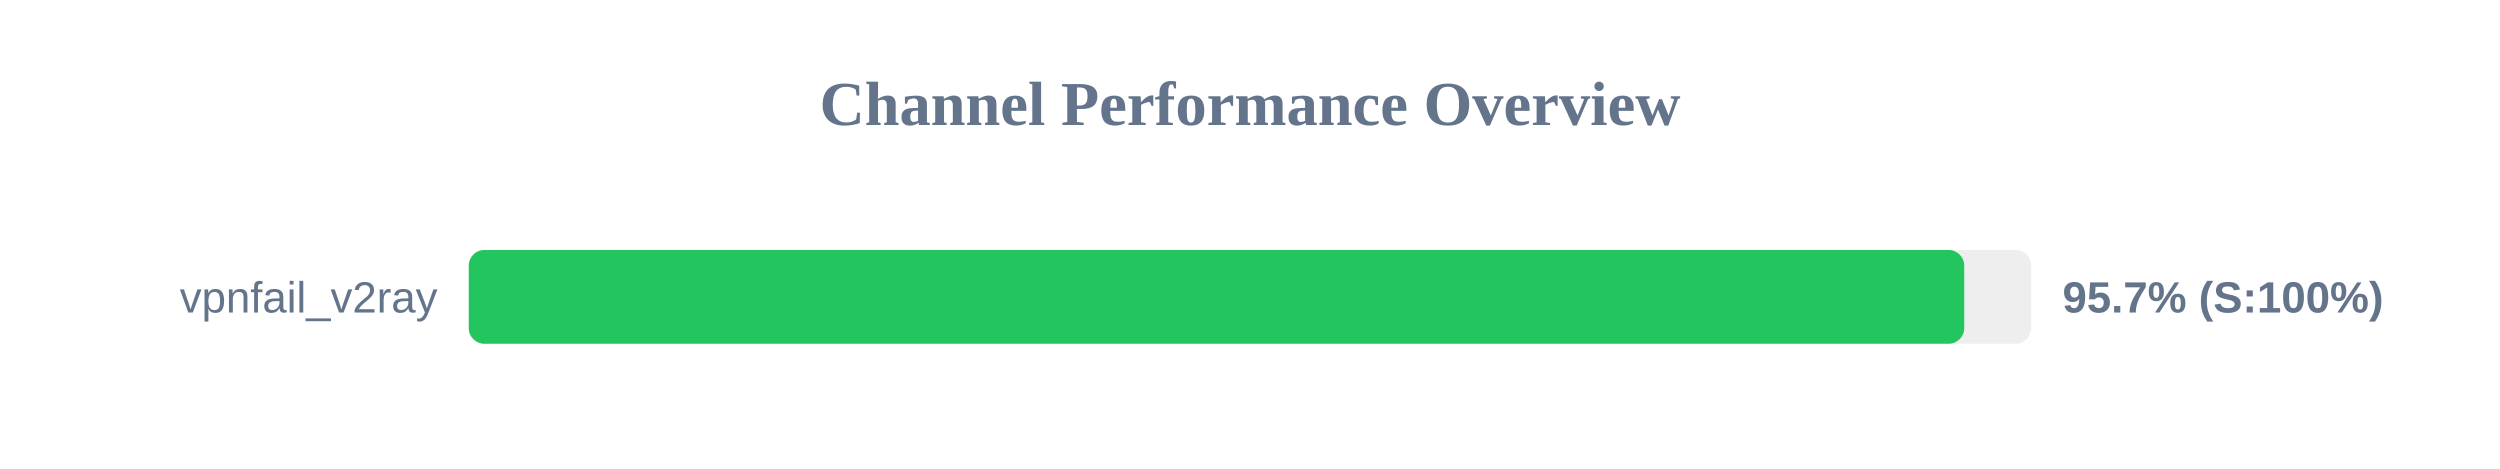
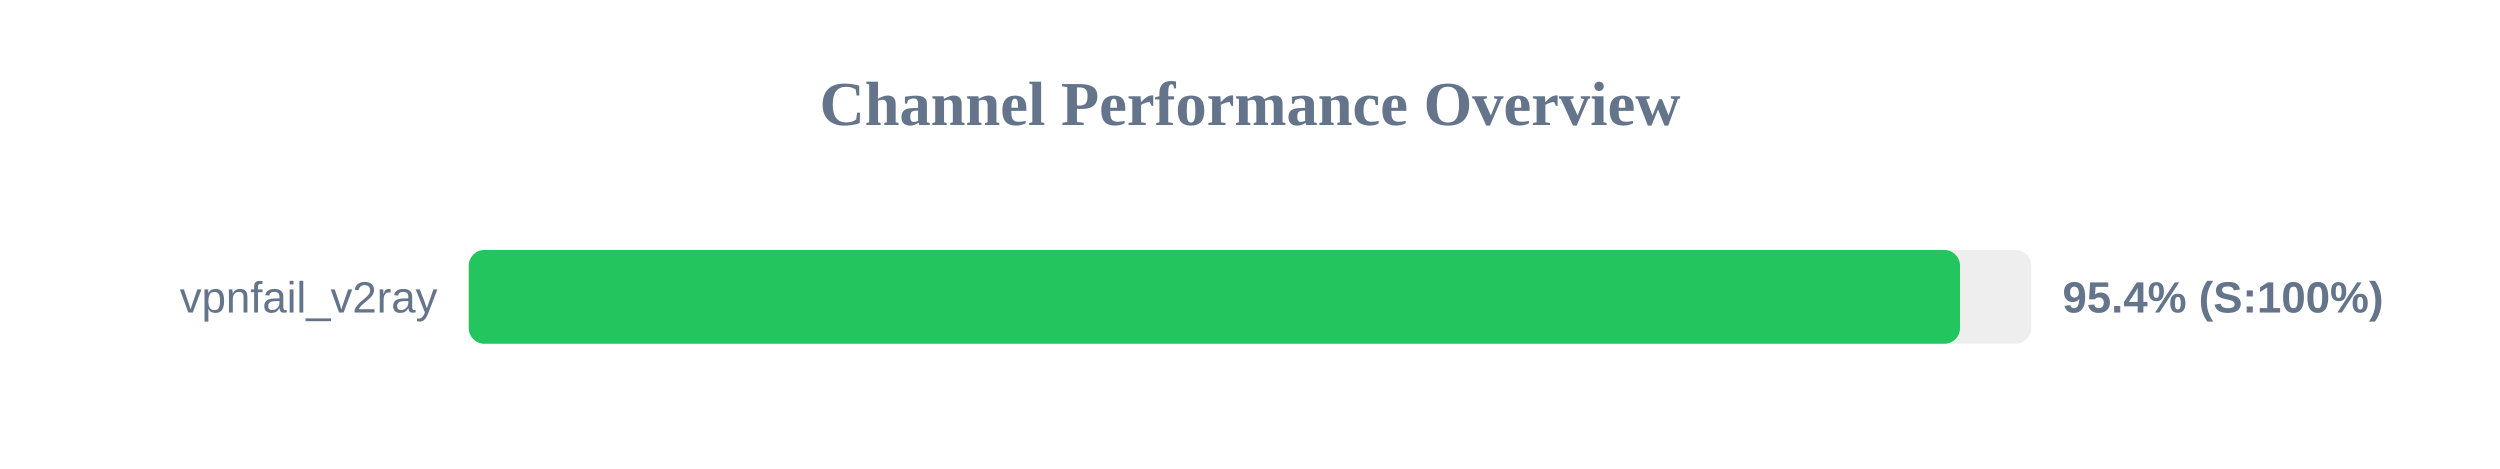
<svg xmlns="http://www.w3.org/2000/svg" width="800" height="150" version="1.1">
  <style>
        .row { font: 14px Arial; fill: #64748b; }
        .score { font: bold 14px Arial; fill: #64748b; }
    </style>
  <text x="400" y="40" text-anchor="middle" font-size="20px" font-weight="bold" fill="#64748b">Channel Performance Overview</text>
  <rect x="150" y="80" width="500" height="30" fill="#eee" rx="5" />
-   <rect x="150" y="80" width="478.55" height="30" fill="#22c55e" rx="5" />
+   <rect x="150" y="80" width="477.2" height="30" fill="#22c55e" rx="5" />
  <text x="140" y="100" text-anchor="end" class="row">vpnfail_v2ray</text>
-   <text x="660" y="100" text-anchor="start" class="score">95.7% (S:100%)</text>
+   <text x="660" y="100" text-anchor="start" class="score">95.4% (S:100%)</text>
</svg>
